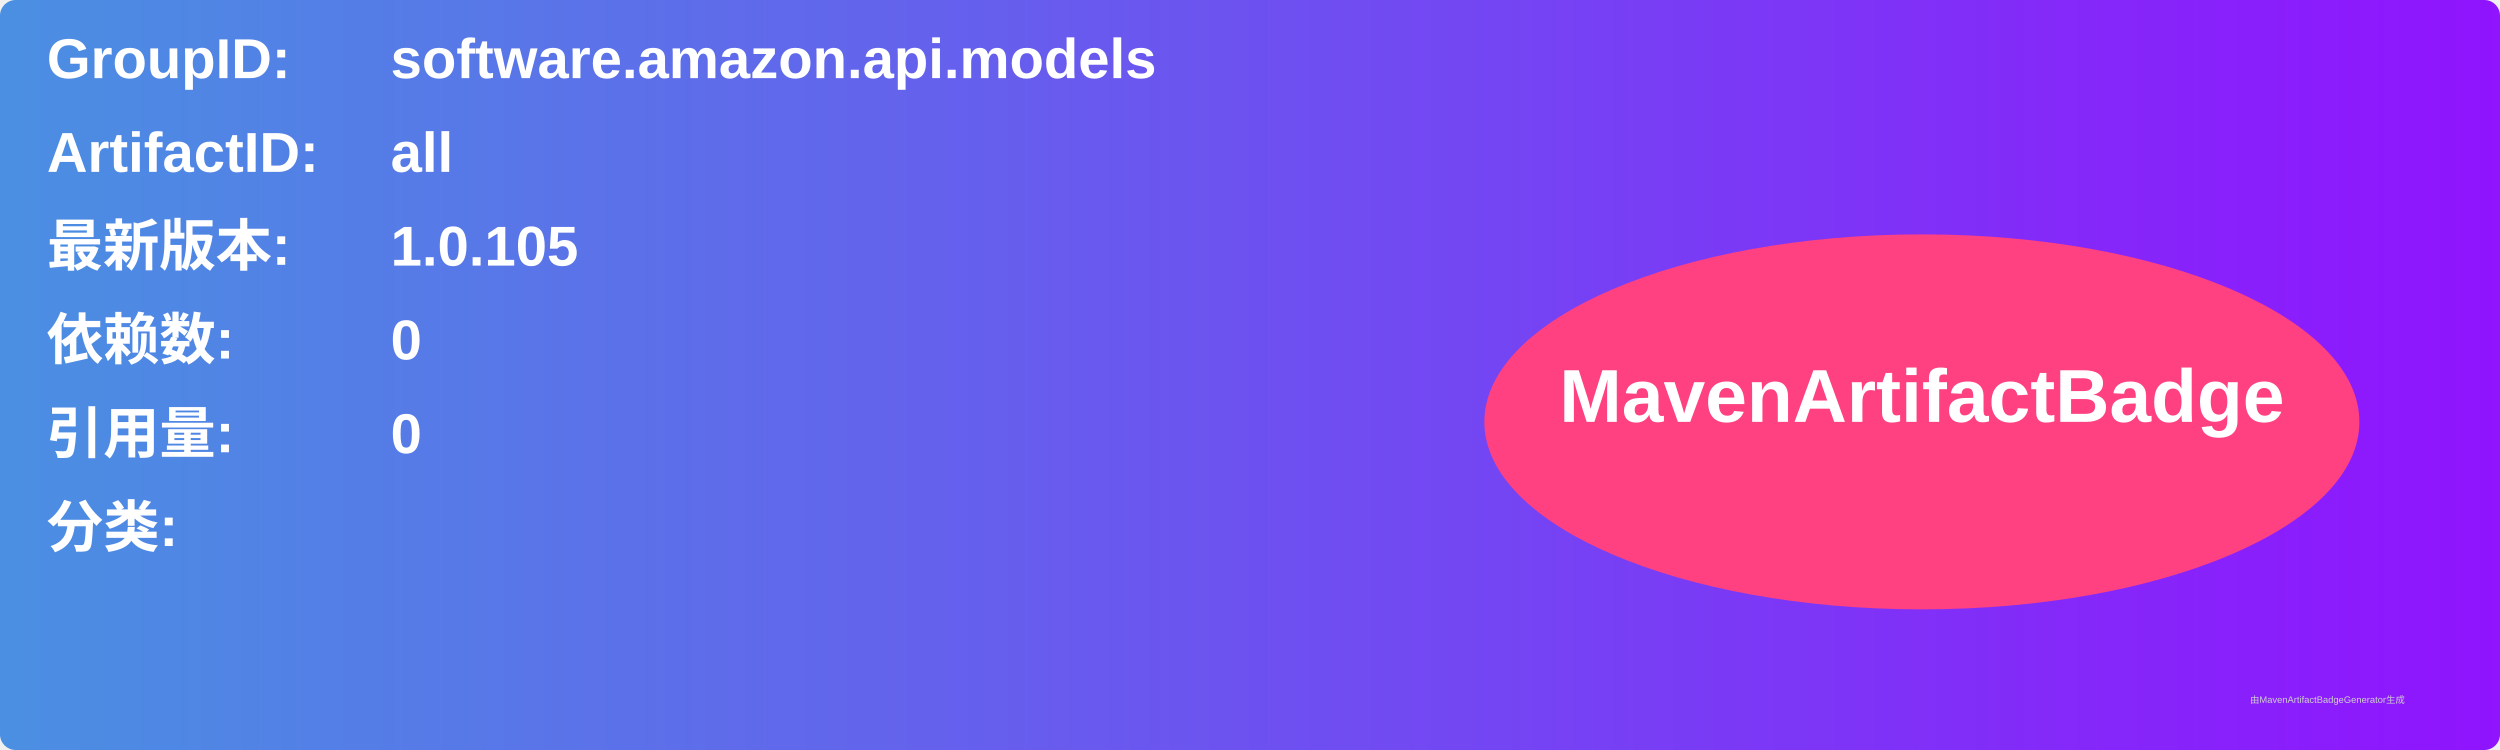
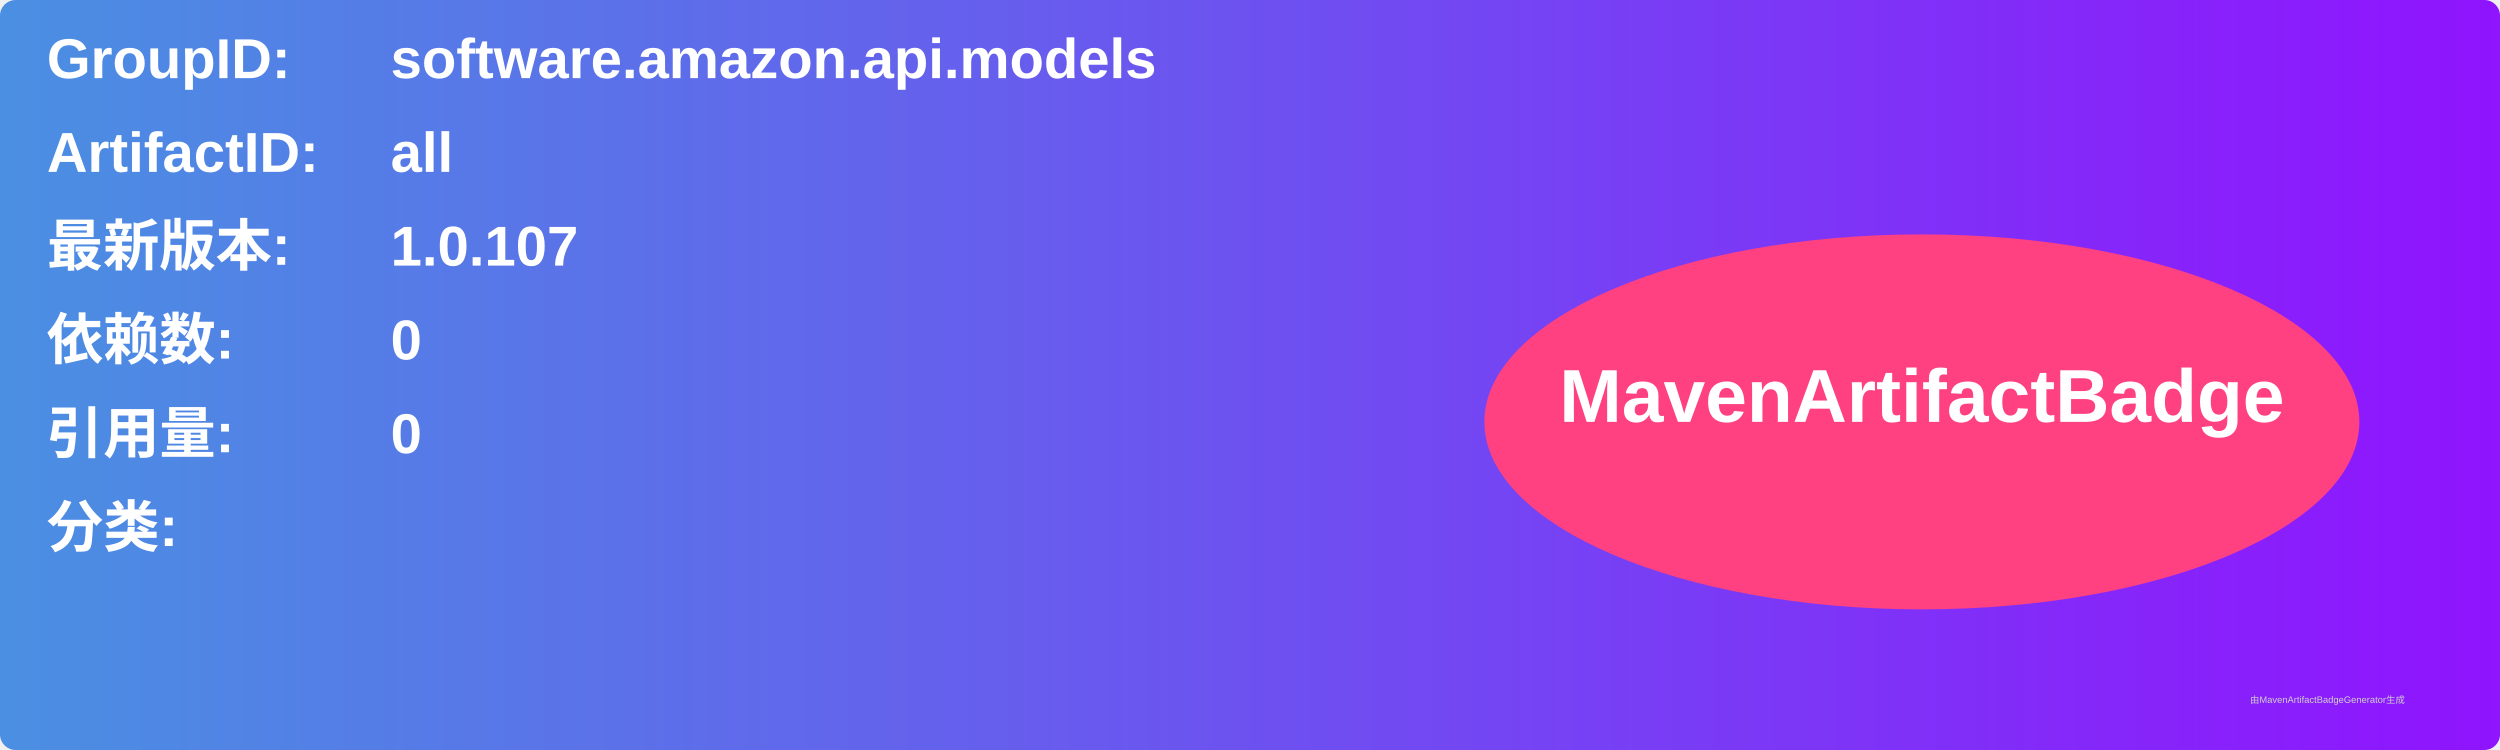
<svg xmlns="http://www.w3.org/2000/svg" width="800" height="240" viewBox="0 0 800 240">
  <linearGradient id="grad" x1="0%" y1="0%" x2="100%" y2="0%">
    <stop offset="0%" stop-color="#4a90e2" />
    <stop offset="100%" stop-color="#9013fe" />
  </linearGradient>
  <rect width="100%" height="100%" rx="5" ry="5" fill="url(#grad)" />
  <g transform="translate(15, 15)">
    <text x="0" y="10" font-family="Arial" font-size="18" fill="white" font-weight="bold" width="260">GroupID:</text>
    <text x="110" y="10" font-family="Arial" font-size="18" fill="white" font-weight="bold" width="460">software.amazon.api.models</text>
    <text x="0" y="40" font-family="Arial" font-size="18" fill="white" font-weight="bold" width="260">ArtifactID:</text>
    <text x="110" y="40" font-family="Arial" font-size="18" fill="white" font-weight="bold" width="460">all</text>
    <text x="0" y="70" font-family="Arial" font-size="18" fill="white" font-weight="bold">最新版本:</text>
    <text x="110" y="70" font-family="Arial" font-size="18" fill="white" font-weight="bold">
-       <tspan font-weight="bold">1.0.105</tspan>
+       <tspan font-weight="bold">1.0.107</tspan>
    </text>
    <text x="0" y="100" font-family="Arial" font-size="18" fill="white" font-weight="bold">依赖数: </text>
    <text x="110" y="100" font-family="Arial" font-size="18" fill="white">
      <tspan font-weight="bold">0</tspan>
    </text>
    <text x="0" y="130" font-family="Arial" font-size="18" fill="white" font-weight="bold">引用量: </text>
    <text x="110" y="130" font-family="Arial" font-size="18" fill="white">
      <tspan font-weight="bold">0</tspan>
    </text>
    <text x="0" y="160" font-family="Arial" font-size="18" fill="white" font-weight="bold">分类:</text>
    <text x="10" y="190" font-family="Arial" font-size="10" fill="white">
      <tspan font-weight="bold" />
    </text>
    <ellipse cx="600" cy="120" rx="140" ry="60" fill="#ff4081" />
    <text x="600" y="120" text-anchor="middle" font-family="Arial" font-size="24" fill="white" font-weight="bold">MavenArtifactBadge</text>
  </g>
  <text x="720" y="225" font-family="Arial" font-size="3" fill="#d0d0d0">由MavenArtifactBadgeGenerator生成</text>
</svg>
